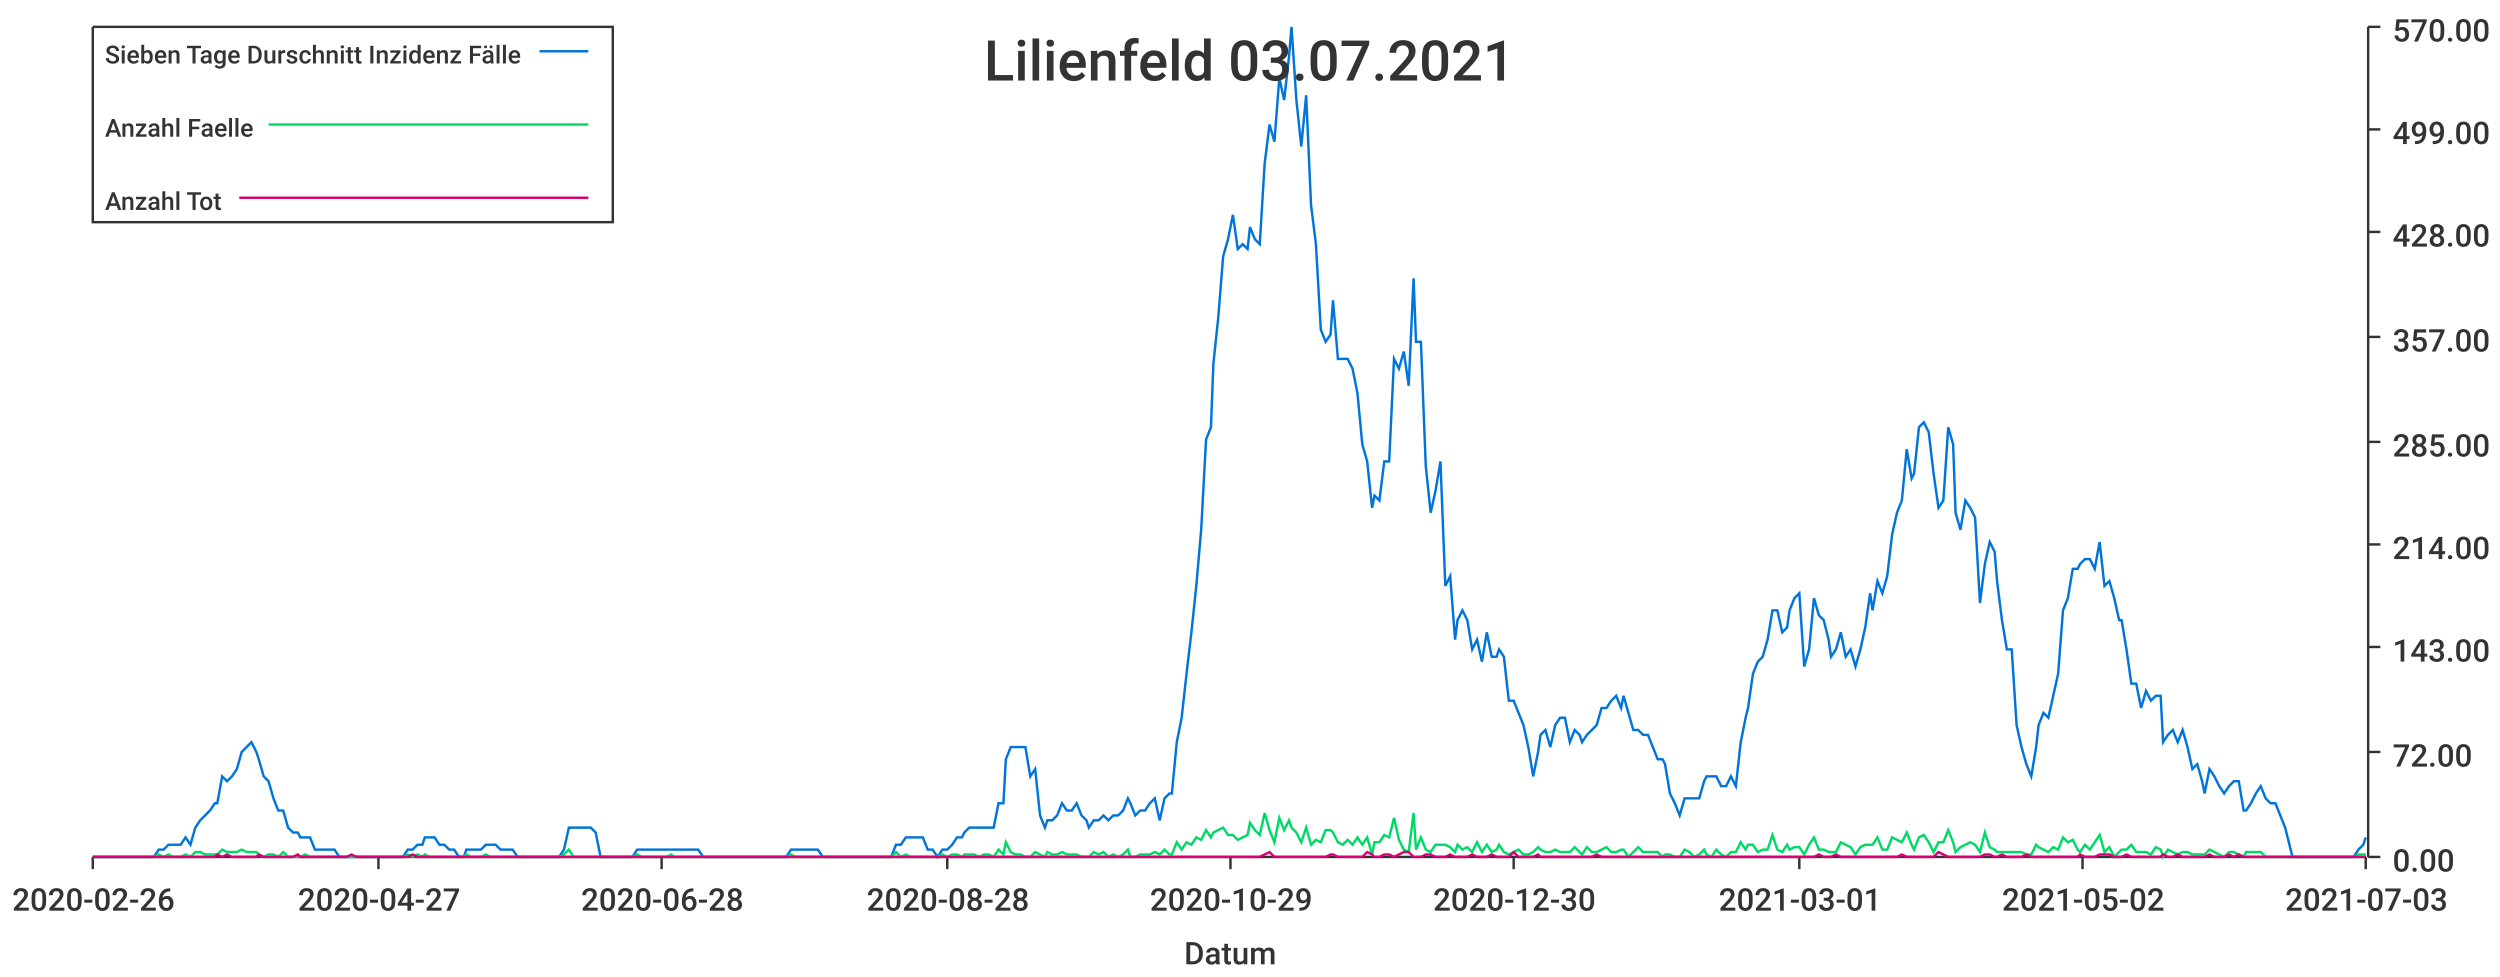
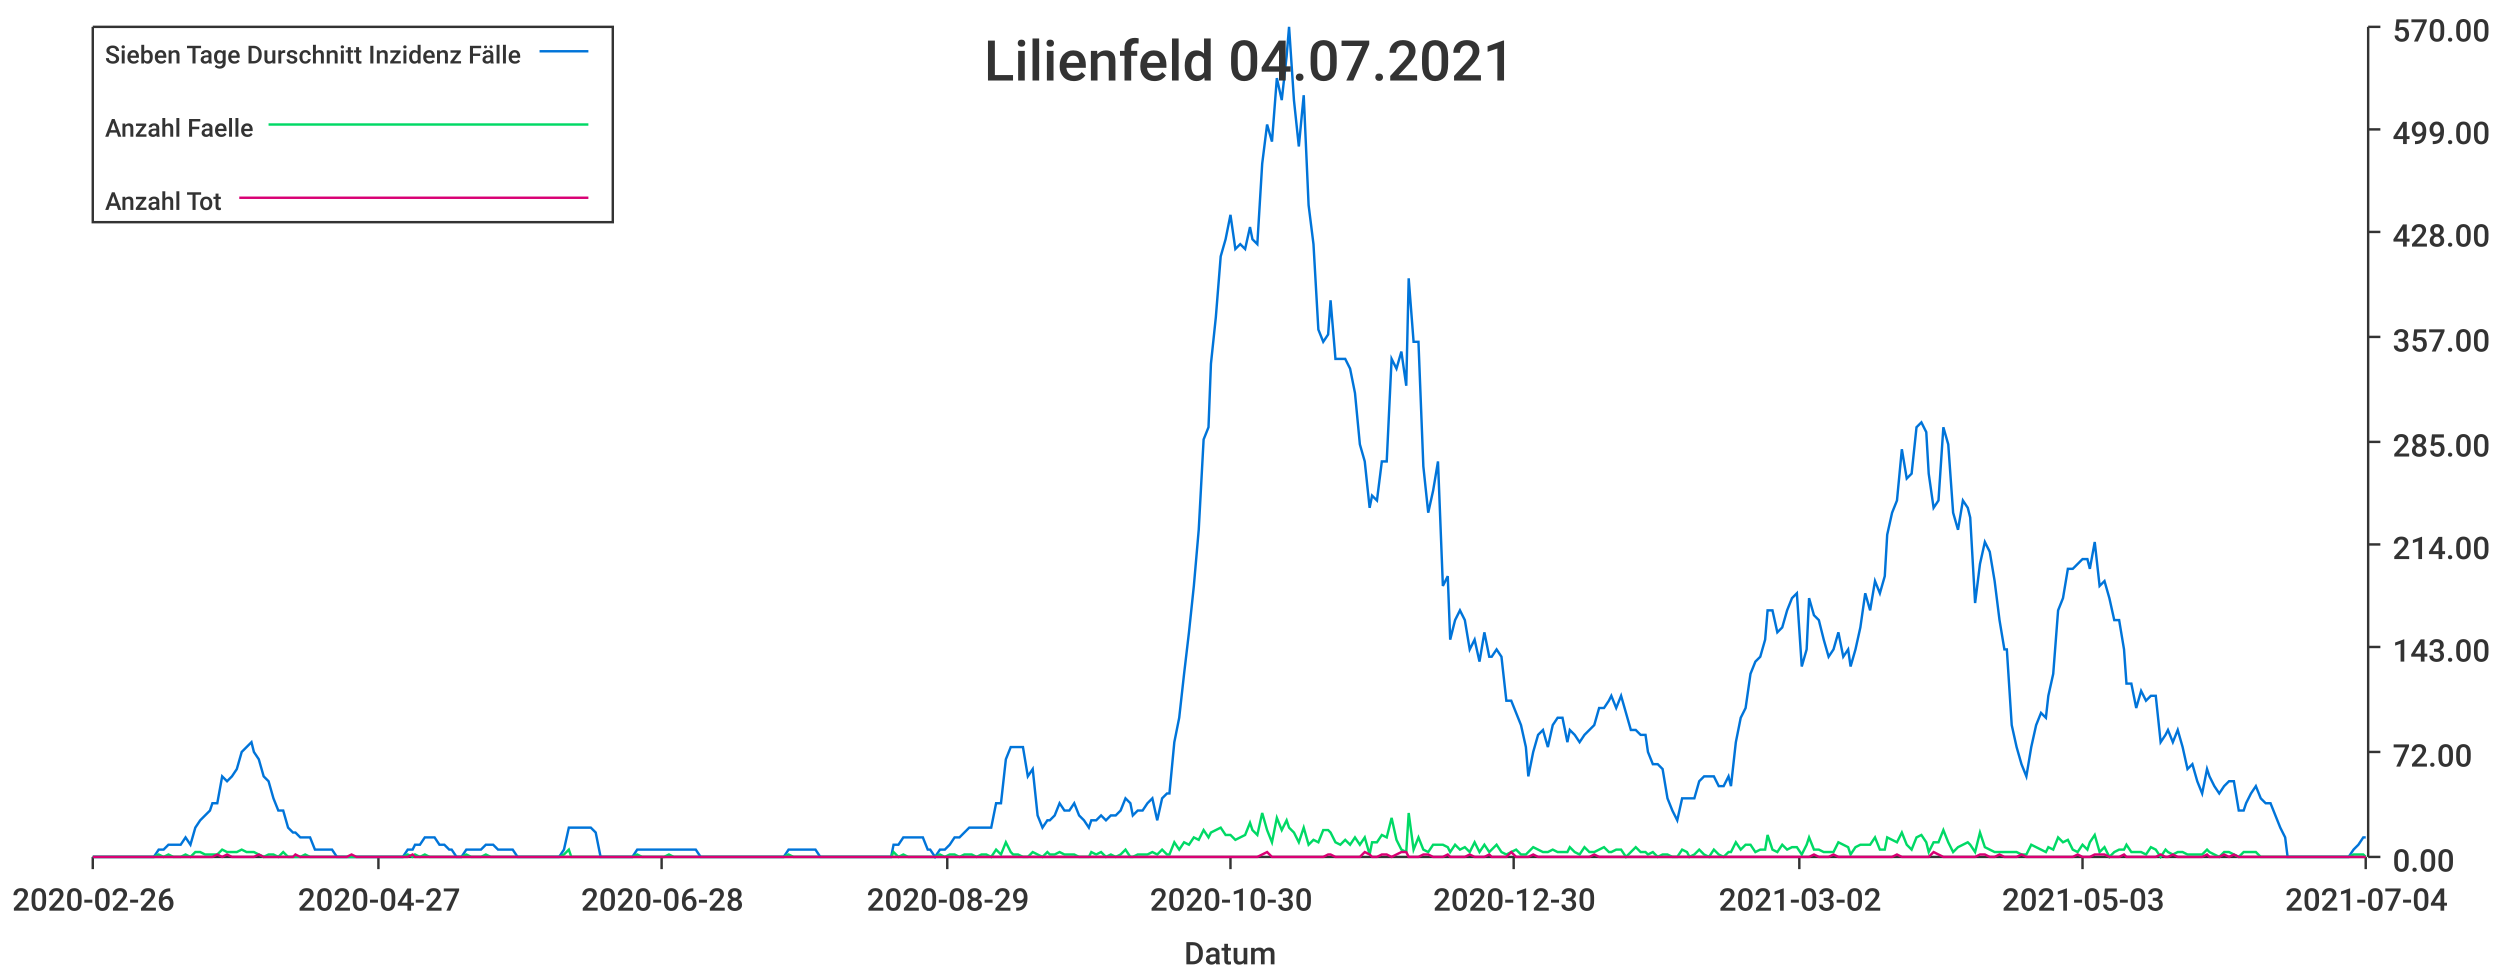
<svg xmlns="http://www.w3.org/2000/svg" width="1024" height="400">\n<path d="M 0 0 L 1024 0 L 1024 400 L 0 400 L 0 0" style="stroke-width:0;stroke:rgba(255,255,255,1.0);fill:rgba(255,255,255,1.0)" />
  <path d="M 38 11 L 969 11 L 969 351 L 38 351 L 38 11" style="stroke-width:0;stroke:rgba(255,255,255,1.0);fill:rgba(255,255,255,1.0)" />
  <path d="M 38 351 L 969 351" style="stroke-width:1;stroke:rgba(51,51,51,1.0);fill:none" />
  <path d="M 38 351 L 38 356" style="stroke-width:1;stroke:rgba(51,51,51,1.0);fill:none" />
  <text x="5" y="373" style="stroke-width:0;stroke:none;fill:rgba(51,51,51,1.0);font-size:12.8px;font-family:'Roboto Medium',sans-serif">2020-02-26</text>
  <path d="M 155 351 L 155 356" style="stroke-width:1;stroke:rgba(51,51,51,1.0);fill:none" />
  <text x="122" y="373" style="stroke-width:0;stroke:none;fill:rgba(51,51,51,1.0);font-size:12.8px;font-family:'Roboto Medium',sans-serif">2020-04-27</text>
  <path d="M 271 351 L 271 356" style="stroke-width:1;stroke:rgba(51,51,51,1.0);fill:none" />
  <text x="238" y="373" style="stroke-width:0;stroke:none;fill:rgba(51,51,51,1.0);font-size:12.8px;font-family:'Roboto Medium',sans-serif">2020-06-28</text>
  <path d="M 388 351 L 388 356" style="stroke-width:1;stroke:rgba(51,51,51,1.0);fill:none" />
-   <text x="355" y="373" style="stroke-width:0;stroke:none;fill:rgba(51,51,51,1.0);font-size:12.8px;font-family:'Roboto Medium',sans-serif">2020-08-28</text>
+   <text x="355" y="373" style="stroke-width:0;stroke:none;fill:rgba(51,51,51,1.0);font-size:12.8px;font-family:'Roboto Medium',sans-serif">2020-08-29</text>
  <path d="M 504 351 L 504 356" style="stroke-width:1;stroke:rgba(51,51,51,1.0);fill:none" />
-   <text x="471" y="373" style="stroke-width:0;stroke:none;fill:rgba(51,51,51,1.0);font-size:12.8px;font-family:'Roboto Medium',sans-serif">2020-10-29</text>
+   <text x="471" y="373" style="stroke-width:0;stroke:none;fill:rgba(51,51,51,1.0);font-size:12.8px;font-family:'Roboto Medium',sans-serif">2020-10-30</text>
  <path d="M 620 351 L 620 356" style="stroke-width:1;stroke:rgba(51,51,51,1.0);fill:none" />
  <text x="587" y="373" style="stroke-width:0;stroke:none;fill:rgba(51,51,51,1.0);font-size:12.8px;font-family:'Roboto Medium',sans-serif">2020-12-30</text>
  <path d="M 737 351 L 737 356" style="stroke-width:1;stroke:rgba(51,51,51,1.0);fill:none" />
-   <text x="704" y="373" style="stroke-width:0;stroke:none;fill:rgba(51,51,51,1.0);font-size:12.8px;font-family:'Roboto Medium',sans-serif">2021-03-01</text>
+   <text x="704" y="373" style="stroke-width:0;stroke:none;fill:rgba(51,51,51,1.0);font-size:12.8px;font-family:'Roboto Medium',sans-serif">2021-03-02</text>
  <path d="M 853 351 L 853 356" style="stroke-width:1;stroke:rgba(51,51,51,1.0);fill:none" />
-   <text x="820" y="373" style="stroke-width:0;stroke:none;fill:rgba(51,51,51,1.0);font-size:12.8px;font-family:'Roboto Medium',sans-serif">2021-05-02</text>
+   <text x="820" y="373" style="stroke-width:0;stroke:none;fill:rgba(51,51,51,1.0);font-size:12.8px;font-family:'Roboto Medium',sans-serif">2021-05-03</text>
  <path d="M 969 351 L 969 356" style="stroke-width:1;stroke:rgba(51,51,51,1.0);fill:none" />
-   <text x="936" y="373" style="stroke-width:0;stroke:none;fill:rgba(51,51,51,1.0);font-size:12.8px;font-family:'Roboto Medium',sans-serif">2021-07-03</text>
+   <text x="936" y="373" style="stroke-width:0;stroke:none;fill:rgba(51,51,51,1.0);font-size:12.8px;font-family:'Roboto Medium',sans-serif">2021-07-04</text>
  <text x="485" y="395" style="stroke-width:0;stroke:none;fill:rgba(51,51,51,1.0);font-size:12.8px;font-family:'Roboto Medium',sans-serif">Datum</text>
  <path d="M 970 351 L 970 11" style="stroke-width:1;stroke:rgba(51,51,51,1.0);fill:none" />
  <path d="M 970 351 L 975 351" style="stroke-width:1;stroke:rgba(51,51,51,1.0);fill:none" />
  <text x="980" y="357" style="stroke-width:0;stroke:none;fill:rgba(51,51,51,1.0);font-size:12.8px;font-family:'Roboto Medium',sans-serif">0.00</text>
  <path d="M 970 308 L 975 308" style="stroke-width:1;stroke:rgba(51,51,51,1.0);fill:none" />
  <text x="980" y="314" style="stroke-width:0;stroke:none;fill:rgba(51,51,51,1.0);font-size:12.8px;font-family:'Roboto Medium',sans-serif">72.00</text>
  <path d="M 970 265 L 975 265" style="stroke-width:1;stroke:rgba(51,51,51,1.0);fill:none" />
  <text x="980" y="271" style="stroke-width:0;stroke:none;fill:rgba(51,51,51,1.0);font-size:12.8px;font-family:'Roboto Medium',sans-serif">143.00</text>
  <path d="M 970 223 L 975 223" style="stroke-width:1;stroke:rgba(51,51,51,1.0);fill:none" />
  <text x="980" y="229" style="stroke-width:0;stroke:none;fill:rgba(51,51,51,1.0);font-size:12.8px;font-family:'Roboto Medium',sans-serif">214.00</text>
  <path d="M 970 181 L 975 181" style="stroke-width:1;stroke:rgba(51,51,51,1.0);fill:none" />
  <text x="980" y="187" style="stroke-width:0;stroke:none;fill:rgba(51,51,51,1.0);font-size:12.8px;font-family:'Roboto Medium',sans-serif">285.00</text>
  <path d="M 970 138 L 975 138" style="stroke-width:1;stroke:rgba(51,51,51,1.0);fill:none" />
  <text x="980" y="144" style="stroke-width:0;stroke:none;fill:rgba(51,51,51,1.0);font-size:12.8px;font-family:'Roboto Medium',sans-serif">357.00</text>
  <path d="M 970 95 L 975 95" style="stroke-width:1;stroke:rgba(51,51,51,1.0);fill:none" />
  <text x="980" y="101" style="stroke-width:0;stroke:none;fill:rgba(51,51,51,1.0);font-size:12.8px;font-family:'Roboto Medium',sans-serif">428.00</text>
  <path d="M 970 53 L 975 53" style="stroke-width:1;stroke:rgba(51,51,51,1.0);fill:none" />
  <text x="980" y="59" style="stroke-width:0;stroke:none;fill:rgba(51,51,51,1.0);font-size:12.8px;font-family:'Roboto Medium',sans-serif">499.00</text>
  <path d="M 970 11 L 975 11" style="stroke-width:1;stroke:rgba(51,51,51,1.0);fill:none" />
  <text x="980" y="17" style="stroke-width:0;stroke:none;fill:rgba(51,51,51,1.0);font-size:12.8px;font-family:'Roboto Medium',sans-serif">570.00</text>
-   <path d="M 38 351 L 40 351 L 42 351 L 44 351 L 46 351 L 48 351 L 50 351 L 52 351 L 54 351 L 55 351 L 57 351 L 59 351 L 61 351 L 63 351 L 65 348 L 67 348 L 69 346 L 71 346 L 72 346 L 74 346 L 76 343 L 78 346 L 80 339 L 82 336 L 84 334 L 86 332 L 88 329 L 89 329 L 91 318 L 93 320 L 95 318 L 97 315 L 99 308 L 101 306 L 103 304 L 105 308 L 106 311 L 108 318 L 110 320 L 112 327 L 114 332 L 116 332 L 118 339 L 120 341 L 122 341 L 123 343 L 125 343 L 127 343 L 129 348 L 131 348 L 133 348 L 135 348 L 137 348 L 139 351 L 140 351 L 142 351 L 144 351 L 146 351 L 148 351 L 150 351 L 152 351 L 154 351 L 156 351 L 157 351 L 159 351 L 161 351 L 163 351 L 165 351 L 167 348 L 169 348 L 171 346 L 173 346 L 174 343 L 176 343 L 178 343 L 180 346 L 182 346 L 184 348 L 186 348 L 188 351 L 190 351 L 191 348 L 193 348 L 195 348 L 197 348 L 199 346 L 201 346 L 203 346 L 205 348 L 207 348 L 208 348 L 210 348 L 212 351 L 214 351 L 216 351 L 218 351 L 220 351 L 222 351 L 224 351 L 225 351 L 227 351 L 229 351 L 231 348 L 233 339 L 235 339 L 237 339 L 239 339 L 241 339 L 242 339 L 244 341 L 246 351 L 248 351 L 250 351 L 252 351 L 254 351 L 256 351 L 258 351 L 259 351 L 261 348 L 263 348 L 265 348 L 267 348 L 269 348 L 271 348 L 273 348 L 275 348 L 276 348 L 278 348 L 280 348 L 282 348 L 284 348 L 286 348 L 288 351 L 290 351 L 292 351 L 293 351 L 295 351 L 297 351 L 299 351 L 301 351 L 303 351 L 305 351 L 307 351 L 309 351 L 310 351 L 312 351 L 314 351 L 316 351 L 318 351 L 320 351 L 322 351 L 324 348 L 326 348 L 327 348 L 329 348 L 331 348 L 333 348 L 335 348 L 337 351 L 339 351 L 341 351 L 343 351 L 344 351 L 346 351 L 348 351 L 350 351 L 352 351 L 354 351 L 356 351 L 358 351 L 360 351 L 361 351 L 363 351 L 365 351 L 367 346 L 369 346 L 371 343 L 373 343 L 375 343 L 377 343 L 378 343 L 380 348 L 382 348 L 384 351 L 386 348 L 388 348 L 390 346 L 392 343 L 394 343 L 395 341 L 397 339 L 399 339 L 401 339 L 403 339 L 405 339 L 407 339 L 409 329 L 411 329 L 412 311 L 414 306 L 416 306 L 418 306 L 420 306 L 422 318 L 424 315 L 426 334 L 428 339 L 429 336 L 431 336 L 433 334 L 435 329 L 437 332 L 439 332 L 441 329 L 443 334 L 445 336 L 446 339 L 448 336 L 450 336 L 452 334 L 454 336 L 456 334 L 458 334 L 460 332 L 462 327 L 463 329 L 465 334 L 467 332 L 469 332 L 471 329 L 473 327 L 475 336 L 477 327 L 479 325 L 480 325 L 482 304 L 484 294 L 486 276 L 488 259 L 490 240 L 492 217 L 494 180 L 496 175 L 497 149 L 499 130 L 501 105 L 503 98 L 505 88 L 507 102 L 509 100 L 511 102 L 512 93 L 514 98 L 516 100 L 518 67 L 520 51 L 522 58 L 524 32 L 526 41 L 528 23 L 529 11 L 531 41 L 533 60 L 535 39 L 537 84 L 539 100 L 541 135 L 543 140 L 545 137 L 546 123 L 548 147 L 550 147 L 552 147 L 554 151 L 556 161 L 558 182 L 560 189 L 562 208 L 563 203 L 565 205 L 567 189 L 569 189 L 571 147 L 573 151 L 575 144 L 577 158 L 579 114 L 580 140 L 582 140 L 584 191 L 586 210 L 588 201 L 590 189 L 592 240 L 594 236 L 596 262 L 597 254 L 599 250 L 601 254 L 603 266 L 605 262 L 607 271 L 609 259 L 611 269 L 613 269 L 614 266 L 616 269 L 618 287 L 620 287 L 622 292 L 624 297 L 626 306 L 628 318 L 630 308 L 631 301 L 633 299 L 635 306 L 637 297 L 639 294 L 641 294 L 643 304 L 645 299 L 647 301 L 648 304 L 650 301 L 652 299 L 654 297 L 656 290 L 658 290 L 660 287 L 662 285 L 664 290 L 665 285 L 667 292 L 669 299 L 671 299 L 673 301 L 675 301 L 677 306 L 679 311 L 681 311 L 682 313 L 684 325 L 686 329 L 688 334 L 690 327 L 692 327 L 694 327 L 696 327 L 698 320 L 699 318 L 701 318 L 703 318 L 705 322 L 707 322 L 709 318 L 711 322 L 713 304 L 715 294 L 716 290 L 718 276 L 720 271 L 722 269 L 724 262 L 726 250 L 728 250 L 730 259 L 732 257 L 733 250 L 735 245 L 737 243 L 739 273 L 741 266 L 743 245 L 745 252 L 747 254 L 749 262 L 750 269 L 752 266 L 754 259 L 756 269 L 758 266 L 760 273 L 762 266 L 764 257 L 766 243 L 767 250 L 769 238 L 771 243 L 773 236 L 775 219 L 777 210 L 779 205 L 781 184 L 783 196 L 784 194 L 786 175 L 788 173 L 790 177 L 792 194 L 794 208 L 796 205 L 798 175 L 800 182 L 801 210 L 803 217 L 805 205 L 807 208 L 809 212 L 811 247 L 813 231 L 815 222 L 817 226 L 818 238 L 820 254 L 822 266 L 824 266 L 826 297 L 828 306 L 830 313 L 832 318 L 834 306 L 835 297 L 837 292 L 839 294 L 841 285 L 843 276 L 845 250 L 847 245 L 849 233 L 851 233 L 852 231 L 854 229 L 856 229 L 858 233 L 860 222 L 862 240 L 864 238 L 866 245 L 868 254 L 869 254 L 871 266 L 873 280 L 875 280 L 877 290 L 879 283 L 881 287 L 883 285 L 885 285 L 886 304 L 888 301 L 890 299 L 892 304 L 894 299 L 896 306 L 898 315 L 900 313 L 902 320 L 903 325 L 905 315 L 907 318 L 909 322 L 911 325 L 913 322 L 915 320 L 917 320 L 919 332 L 920 332 L 922 329 L 924 325 L 926 322 L 928 327 L 930 329 L 932 329 L 934 334 L 936 339 L 937 343 L 939 351 L 941 351 L 943 351 L 945 351 L 947 351 L 949 351 L 951 351 L 953 351 L 954 351 L 956 351 L 958 351 L 960 351 L 962 351 L 964 351 L 966 348 L 968 346 L 969 343" style="stroke-width:1;stroke:rgba(0,116,217,1.0);fill:none" />
-   <path d="M 38 351 L 40 351 L 42 351 L 44 351 L 46 351 L 48 351 L 50 351 L 52 351 L 54 351 L 55 351 L 57 351 L 59 351 L 61 351 L 63 351 L 65 350 L 67 351 L 69 350 L 71 351 L 72 351 L 74 351 L 76 350 L 78 351 L 80 349 L 82 349 L 84 350 L 86 350 L 88 350 L 89 350 L 91 348 L 93 349 L 95 349 L 97 349 L 99 348 L 101 349 L 103 349 L 105 349 L 106 350 L 108 351 L 110 350 L 112 350 L 114 351 L 116 349 L 118 351 L 120 351 L 122 351 L 123 351 L 125 350 L 127 351 L 129 351 L 131 351 L 133 351 L 135 351 L 137 351 L 139 351 L 140 351 L 142 351 L 144 351 L 146 351 L 148 351 L 150 351 L 152 351 L 154 351 L 156 351 L 157 351 L 159 351 L 161 351 L 163 351 L 165 351 L 167 350 L 169 351 L 171 350 L 173 351 L 174 350 L 176 351 L 178 351 L 180 351 L 182 351 L 184 351 L 186 351 L 188 351 L 190 351 L 191 350 L 193 351 L 195 351 L 197 351 L 199 350 L 201 351 L 203 351 L 205 351 L 207 351 L 208 351 L 210 351 L 212 351 L 214 351 L 216 351 L 218 351 L 220 351 L 222 351 L 224 351 L 225 351 L 227 351 L 229 351 L 231 350 L 233 348 L 235 351 L 237 351 L 239 351 L 241 351 L 242 351 L 244 351 L 246 351 L 248 351 L 250 351 L 252 351 L 254 351 L 256 351 L 258 351 L 259 351 L 261 350 L 263 351 L 265 351 L 267 351 L 269 351 L 271 351 L 273 351 L 275 350 L 276 351 L 278 351 L 280 351 L 282 351 L 284 351 L 286 351 L 288 351 L 290 351 L 292 351 L 293 351 L 295 351 L 297 351 L 299 351 L 301 351 L 303 351 L 305 351 L 307 351 L 309 351 L 310 351 L 312 351 L 314 351 L 316 351 L 318 351 L 320 351 L 322 351 L 324 350 L 326 351 L 327 351 L 329 351 L 331 351 L 333 351 L 335 351 L 337 351 L 339 351 L 341 351 L 343 351 L 344 351 L 346 351 L 348 351 L 350 351 L 352 351 L 354 351 L 356 351 L 358 351 L 360 351 L 361 351 L 363 351 L 365 351 L 367 349 L 369 351 L 371 350 L 373 351 L 375 351 L 377 351 L 378 351 L 380 351 L 382 351 L 384 351 L 386 350 L 388 351 L 390 350 L 392 350 L 394 351 L 395 350 L 397 350 L 399 350 L 401 351 L 403 350 L 405 350 L 407 351 L 409 348 L 411 350 L 412 345 L 414 349 L 416 350 L 418 350 L 420 351 L 422 351 L 424 349 L 426 350 L 428 351 L 429 349 L 431 350 L 433 350 L 435 349 L 437 350 L 439 350 L 441 350 L 443 351 L 445 351 L 446 351 L 448 349 L 450 350 L 452 349 L 454 351 L 456 350 L 458 351 L 460 350 L 462 348 L 463 351 L 465 351 L 467 350 L 469 350 L 471 350 L 473 349 L 475 350 L 477 348 L 479 350 L 480 350 L 482 345 L 484 348 L 486 345 L 488 346 L 490 343 L 492 344 L 494 340 L 496 343 L 497 341 L 499 340 L 501 339 L 503 342 L 505 342 L 507 344 L 509 343 L 511 342 L 512 337 L 514 340 L 516 342 L 518 333 L 520 340 L 522 345 L 524 335 L 526 340 L 528 336 L 529 339 L 531 341 L 533 345 L 535 339 L 537 346 L 539 344 L 541 345 L 543 340 L 545 340 L 546 341 L 548 345 L 550 346 L 552 344 L 554 346 L 556 343 L 558 346 L 560 343 L 562 350 L 563 345 L 565 345 L 567 342 L 569 343 L 571 335 L 573 344 L 575 348 L 577 349 L 579 333 L 580 348 L 582 343 L 584 348 L 586 349 L 588 346 L 590 346 L 592 346 L 594 347 L 596 349 L 597 346 L 599 348 L 601 347 L 603 349 L 605 345 L 607 349 L 609 346 L 611 349 L 613 348 L 614 346 L 616 349 L 618 350 L 620 349 L 622 348 L 624 350 L 626 350 L 628 349 L 630 347 L 631 348 L 633 349 L 635 349 L 637 348 L 639 349 L 641 349 L 643 349 L 645 347 L 647 349 L 648 350 L 650 347 L 652 349 L 654 349 L 656 348 L 658 347 L 660 349 L 662 349 L 664 348 L 665 348 L 667 351 L 669 349 L 671 347 L 673 349 L 675 349 L 677 349 L 679 349 L 681 351 L 682 350 L 684 350 L 686 351 L 688 351 L 690 348 L 692 349 L 694 351 L 696 350 L 698 348 L 699 350 L 701 351 L 703 348 L 705 350 L 707 351 L 709 349 L 711 349 L 713 345 L 715 348 L 716 346 L 718 346 L 720 349 L 722 348 L 724 348 L 726 342 L 728 348 L 730 349 L 732 346 L 733 348 L 735 347 L 737 347 L 739 350 L 741 346 L 743 343 L 745 348 L 747 348 L 749 349 L 750 349 L 752 349 L 754 345 L 756 346 L 758 347 L 760 350 L 762 347 L 764 346 L 766 346 L 767 346 L 769 343 L 771 348 L 773 348 L 775 343 L 777 344 L 779 345 L 781 341 L 783 346 L 784 348 L 786 343 L 788 342 L 790 345 L 792 349 L 794 345 L 796 345 L 798 340 L 800 345 L 801 349 L 803 347 L 805 346 L 807 345 L 809 346 L 811 349 L 813 341 L 815 347 L 817 348 L 818 349 L 820 349 L 822 349 L 824 349 L 826 349 L 828 349 L 830 350 L 832 350 L 834 346 L 835 347 L 837 348 L 839 349 L 841 347 L 843 348 L 845 343 L 847 345 L 849 344 L 851 348 L 852 349 L 854 346 L 856 348 L 858 345 L 860 342 L 862 349 L 864 347 L 866 351 L 868 349 L 869 348 L 871 348 L 873 346 L 875 349 L 877 349 L 879 349 L 881 350 L 883 347 L 885 348 L 886 351 L 888 348 L 890 349 L 892 350 L 894 349 L 896 349 L 898 350 L 900 350 L 902 350 L 903 350 L 905 348 L 907 349 L 909 350 L 911 351 L 913 349 L 915 349 L 917 350 L 919 351 L 920 349 L 922 349 L 924 349 L 926 349 L 928 351 L 930 351 L 932 351 L 934 351 L 936 351 L 937 351 L 939 351 L 941 351 L 943 351 L 945 351 L 947 351 L 949 351 L 951 351 L 953 351 L 954 351 L 956 351 L 958 351 L 960 351 L 962 351 L 964 351 L 966 350 L 968 350 L 969 350" style="stroke-width:1;stroke:rgba(0,217,101,1.0);fill:none" />
-   <path d="M 38 351 L 40 351 L 42 351 L 44 351 L 46 351 L 48 351 L 50 351 L 52 351 L 54 351 L 55 351 L 57 351 L 59 351 L 61 351 L 63 351 L 65 351 L 67 351 L 69 351 L 71 351 L 72 351 L 74 351 L 76 351 L 78 351 L 80 351 L 82 351 L 84 351 L 86 351 L 88 351 L 89 350 L 91 351 L 93 350 L 95 351 L 97 351 L 99 351 L 101 351 L 103 351 L 105 351 L 106 350 L 108 351 L 110 351 L 112 351 L 114 351 L 116 351 L 118 351 L 120 351 L 122 350 L 123 351 L 125 351 L 127 351 L 129 351 L 131 351 L 133 351 L 135 351 L 137 351 L 139 351 L 140 351 L 142 351 L 144 350 L 146 351 L 148 351 L 150 351 L 152 351 L 154 351 L 156 351 L 157 351 L 159 351 L 161 351 L 163 351 L 165 351 L 167 351 L 169 350 L 171 351 L 173 351 L 174 351 L 176 351 L 178 351 L 180 351 L 182 351 L 184 351 L 186 351 L 188 351 L 190 351 L 191 351 L 193 351 L 195 351 L 197 351 L 199 351 L 201 351 L 203 351 L 205 351 L 207 351 L 208 351 L 210 351 L 212 351 L 214 351 L 216 351 L 218 351 L 220 351 L 222 351 L 224 351 L 225 351 L 227 351 L 229 351 L 231 351 L 233 351 L 235 351 L 237 351 L 239 351 L 241 351 L 242 351 L 244 351 L 246 351 L 248 351 L 250 351 L 252 351 L 254 351 L 256 351 L 258 351 L 259 351 L 261 351 L 263 351 L 265 351 L 267 351 L 269 351 L 271 351 L 273 351 L 275 351 L 276 351 L 278 351 L 280 351 L 282 351 L 284 351 L 286 351 L 288 351 L 290 351 L 292 351 L 293 351 L 295 351 L 297 351 L 299 351 L 301 351 L 303 351 L 305 351 L 307 351 L 309 351 L 310 351 L 312 351 L 314 351 L 316 351 L 318 351 L 320 351 L 322 351 L 324 351 L 326 351 L 327 351 L 329 351 L 331 351 L 333 351 L 335 351 L 337 351 L 339 351 L 341 351 L 343 351 L 344 351 L 346 351 L 348 351 L 350 351 L 352 351 L 354 351 L 356 351 L 358 351 L 360 351 L 361 351 L 363 351 L 365 351 L 367 351 L 369 351 L 371 351 L 373 351 L 375 351 L 377 351 L 378 351 L 380 351 L 382 351 L 384 351 L 386 351 L 388 351 L 390 351 L 392 351 L 394 351 L 395 351 L 397 351 L 399 351 L 401 351 L 403 351 L 405 351 L 407 351 L 409 351 L 411 351 L 412 351 L 414 351 L 416 351 L 418 351 L 420 351 L 422 351 L 424 351 L 426 351 L 428 351 L 429 351 L 431 351 L 433 351 L 435 351 L 437 351 L 439 351 L 441 351 L 443 351 L 445 351 L 446 351 L 448 351 L 450 351 L 452 351 L 454 351 L 456 351 L 458 351 L 460 351 L 462 351 L 463 351 L 465 351 L 467 351 L 469 351 L 471 351 L 473 351 L 475 351 L 477 351 L 479 351 L 480 351 L 482 351 L 484 351 L 486 351 L 488 351 L 490 351 L 492 351 L 494 351 L 496 351 L 497 351 L 499 351 L 501 351 L 503 351 L 505 351 L 507 351 L 509 351 L 511 351 L 512 351 L 514 351 L 516 351 L 518 350 L 520 349 L 522 351 L 524 351 L 526 351 L 528 351 L 529 351 L 531 351 L 533 351 L 535 351 L 537 351 L 539 351 L 541 351 L 543 351 L 545 350 L 546 350 L 548 351 L 550 351 L 552 351 L 554 351 L 556 351 L 558 351 L 560 349 L 562 350 L 563 351 L 565 351 L 567 350 L 569 350 L 571 351 L 573 350 L 575 349 L 577 349 L 579 351 L 580 351 L 582 351 L 584 350 L 586 350 L 588 351 L 590 351 L 592 351 L 594 350 L 596 351 L 597 351 L 599 351 L 601 351 L 603 350 L 605 351 L 607 351 L 609 351 L 611 350 L 613 351 L 614 351 L 616 351 L 618 351 L 620 349 L 622 351 L 624 351 L 626 351 L 628 351 L 630 350 L 631 351 L 633 351 L 635 351 L 637 351 L 639 351 L 641 351 L 643 351 L 645 351 L 647 351 L 648 351 L 650 351 L 652 351 L 654 350 L 656 351 L 658 351 L 660 351 L 662 351 L 664 351 L 665 351 L 667 351 L 669 351 L 671 351 L 673 351 L 675 351 L 677 351 L 679 351 L 681 351 L 682 351 L 684 351 L 686 351 L 688 351 L 690 351 L 692 351 L 694 351 L 696 351 L 698 351 L 699 351 L 701 351 L 703 351 L 705 351 L 707 351 L 709 351 L 711 351 L 713 351 L 715 351 L 716 351 L 718 351 L 720 351 L 722 351 L 724 351 L 726 351 L 728 351 L 730 351 L 732 351 L 733 351 L 735 351 L 737 351 L 739 351 L 741 351 L 743 351 L 745 350 L 747 351 L 749 351 L 750 351 L 752 350 L 754 351 L 756 351 L 758 351 L 760 351 L 762 351 L 764 351 L 766 351 L 767 351 L 769 351 L 771 351 L 773 351 L 775 351 L 777 351 L 779 350 L 781 351 L 783 351 L 784 351 L 786 351 L 788 351 L 790 351 L 792 351 L 794 349 L 796 350 L 798 351 L 800 351 L 801 351 L 803 351 L 805 351 L 807 351 L 809 351 L 811 351 L 813 350 L 815 350 L 817 351 L 818 351 L 820 350 L 822 351 L 824 351 L 826 351 L 828 351 L 830 350 L 832 351 L 834 351 L 835 351 L 837 351 L 839 351 L 841 351 L 843 351 L 845 351 L 847 351 L 849 351 L 851 351 L 852 350 L 854 351 L 856 351 L 858 351 L 860 350 L 862 350 L 864 350 L 866 351 L 868 351 L 869 351 L 871 350 L 873 351 L 875 351 L 877 351 L 879 351 L 881 351 L 883 351 L 885 351 L 886 350 L 888 351 L 890 351 L 892 350 L 894 351 L 896 351 L 898 351 L 900 351 L 902 351 L 903 351 L 905 350 L 907 351 L 909 351 L 911 351 L 913 350 L 915 351 L 917 350 L 919 351 L 920 351 L 922 351 L 924 351 L 926 351 L 928 351 L 930 351 L 932 351 L 934 351 L 936 351 L 937 351 L 939 351 L 941 351 L 943 351 L 945 351 L 947 351 L 949 351 L 951 351 L 953 351 L 954 351 L 956 351 L 958 351 L 960 351 L 962 351 L 964 351 L 966 351 L 968 351 L 969 351" style="stroke-width:1;stroke:rgba(217,0,116,1.0);fill:none" />
-   <text x="403" y="33" style="stroke-width:0;stroke:none;fill:rgba(51,51,51,1.0);font-size:23.0px;font-family:'Roboto Medium',sans-serif">Lilienfeld 03.07.2021</text>
+   <path d="M 38 351 L 40 351 L 42 351 L 44 351 L 46 351 L 48 351 L 50 351 L 52 351 L 54 351 L 55 351 L 57 351 L 59 351 L 61 351 L 63 351 L 65 348 L 67 348 L 69 346 L 71 346 L 72 346 L 74 346 L 76 343 L 78 346 L 80 339 L 82 336 L 84 334 L 86 332 L 87 329 L 89 329 L 91 318 L 93 320 L 95 318 L 97 315 L 99 308 L 101 306 L 103 304 L 104 308 L 106 311 L 108 318 L 110 320 L 112 327 L 114 332 L 116 332 L 118 339 L 120 341 L 121 341 L 123 343 L 125 343 L 127 343 L 129 348 L 131 348 L 133 348 L 135 348 L 136 348 L 138 351 L 140 351 L 142 351 L 144 351 L 146 351 L 148 351 L 150 351 L 152 351 L 153 351 L 155 351 L 157 351 L 159 351 L 161 351 L 163 351 L 165 351 L 167 348 L 169 348 L 170 346 L 172 346 L 174 343 L 176 343 L 178 343 L 180 346 L 182 346 L 184 348 L 185 348 L 187 351 L 189 351 L 191 348 L 193 348 L 195 348 L 197 348 L 199 346 L 201 346 L 202 346 L 204 348 L 206 348 L 208 348 L 210 348 L 212 351 L 214 351 L 216 351 L 218 351 L 219 351 L 221 351 L 223 351 L 225 351 L 227 351 L 229 351 L 231 348 L 233 339 L 234 339 L 236 339 L 238 339 L 240 339 L 242 339 L 244 341 L 246 351 L 248 351 L 250 351 L 251 351 L 253 351 L 255 351 L 257 351 L 259 351 L 261 348 L 263 348 L 265 348 L 267 348 L 268 348 L 270 348 L 272 348 L 274 348 L 276 348 L 278 348 L 280 348 L 282 348 L 283 348 L 285 348 L 287 351 L 289 351 L 291 351 L 293 351 L 295 351 L 297 351 L 299 351 L 300 351 L 302 351 L 304 351 L 306 351 L 308 351 L 310 351 L 312 351 L 314 351 L 316 351 L 317 351 L 319 351 L 321 351 L 323 348 L 325 348 L 327 348 L 329 348 L 331 348 L 332 348 L 334 348 L 336 351 L 338 351 L 340 351 L 342 351 L 344 351 L 346 351 L 348 351 L 349 351 L 351 351 L 353 351 L 355 351 L 357 351 L 359 351 L 361 351 L 363 351 L 365 351 L 366 346 L 368 346 L 370 343 L 372 343 L 374 343 L 376 343 L 378 343 L 380 348 L 381 348 L 383 351 L 385 348 L 387 348 L 389 346 L 391 343 L 393 343 L 395 341 L 397 339 L 398 339 L 400 339 L 402 339 L 404 339 L 406 339 L 408 329 L 410 329 L 412 311 L 414 306 L 415 306 L 417 306 L 419 306 L 421 318 L 423 315 L 425 334 L 427 339 L 429 336 L 430 336 L 432 334 L 434 329 L 436 332 L 438 332 L 440 329 L 442 334 L 444 336 L 446 339 L 447 336 L 449 336 L 451 334 L 453 336 L 455 334 L 457 334 L 459 332 L 461 327 L 463 329 L 464 334 L 466 332 L 468 332 L 470 329 L 472 327 L 474 336 L 476 327 L 478 325 L 479 325 L 481 304 L 483 294 L 485 276 L 487 259 L 489 240 L 491 217 L 493 180 L 495 175 L 496 149 L 498 130 L 500 105 L 502 98 L 504 88 L 506 102 L 508 100 L 510 102 L 512 93 L 513 98 L 515 100 L 517 67 L 519 51 L 521 58 L 523 32 L 525 41 L 527 23 L 528 11 L 530 41 L 532 60 L 534 39 L 536 84 L 538 100 L 540 135 L 542 140 L 544 137 L 545 123 L 547 147 L 549 147 L 551 147 L 553 151 L 555 161 L 557 182 L 559 189 L 561 208 L 562 203 L 564 205 L 566 189 L 568 189 L 570 147 L 572 151 L 574 144 L 576 158 L 577 114 L 579 140 L 581 140 L 583 191 L 585 210 L 587 201 L 589 189 L 591 240 L 593 236 L 594 262 L 596 254 L 598 250 L 600 254 L 602 266 L 604 262 L 606 271 L 608 259 L 610 269 L 611 269 L 613 266 L 615 269 L 617 287 L 619 287 L 621 292 L 623 297 L 625 306 L 626 318 L 628 308 L 630 301 L 632 299 L 634 306 L 636 297 L 638 294 L 640 294 L 642 304 L 643 299 L 645 301 L 647 304 L 649 301 L 651 299 L 653 297 L 655 290 L 657 290 L 659 287 L 660 285 L 662 290 L 664 285 L 666 292 L 668 299 L 670 299 L 672 301 L 674 301 L 675 308 L 677 313 L 679 313 L 681 315 L 683 327 L 685 332 L 687 336 L 689 327 L 691 327 L 692 327 L 694 327 L 696 320 L 698 318 L 700 318 L 702 318 L 704 322 L 706 322 L 708 318 L 709 322 L 711 304 L 713 294 L 715 290 L 717 276 L 719 271 L 721 269 L 723 262 L 724 250 L 726 250 L 728 259 L 730 257 L 732 250 L 734 245 L 736 243 L 738 273 L 740 266 L 741 245 L 743 252 L 745 254 L 747 262 L 749 269 L 751 266 L 753 259 L 755 269 L 757 266 L 758 273 L 760 266 L 762 257 L 764 243 L 766 250 L 768 238 L 770 243 L 772 236 L 773 219 L 775 210 L 777 205 L 779 184 L 781 196 L 783 194 L 785 175 L 787 173 L 789 177 L 790 194 L 792 208 L 794 205 L 796 175 L 798 182 L 800 210 L 802 217 L 804 205 L 806 208 L 807 212 L 809 247 L 811 231 L 813 222 L 815 226 L 817 238 L 819 254 L 821 266 L 822 266 L 824 297 L 826 306 L 828 313 L 830 318 L 832 306 L 834 297 L 836 292 L 838 294 L 839 285 L 841 276 L 843 250 L 845 245 L 847 233 L 849 233 L 851 231 L 853 229 L 855 229 L 856 233 L 858 222 L 860 240 L 862 238 L 864 245 L 866 254 L 868 254 L 870 266 L 871 280 L 873 280 L 875 290 L 877 283 L 879 287 L 881 285 L 883 285 L 885 304 L 887 301 L 888 299 L 890 304 L 892 299 L 894 306 L 896 315 L 898 313 L 900 320 L 902 325 L 904 315 L 905 318 L 907 322 L 909 325 L 911 322 L 913 320 L 915 320 L 917 332 L 919 332 L 920 329 L 922 325 L 924 322 L 926 327 L 928 329 L 930 329 L 932 334 L 934 339 L 936 343 L 937 351 L 939 351 L 941 351 L 943 351 L 945 351 L 947 351 L 949 351 L 951 351 L 953 351 L 954 351 L 956 351 L 958 351 L 960 351 L 962 351 L 964 348 L 966 346 L 968 343 L 969 343" style="stroke-width:1;stroke:rgba(0,116,217,1.0);fill:none" />
+   <path d="M 38 351 L 40 351 L 42 351 L 44 351 L 46 351 L 48 351 L 50 351 L 52 351 L 54 351 L 55 351 L 57 351 L 59 351 L 61 351 L 63 351 L 65 350 L 67 351 L 69 350 L 71 351 L 72 351 L 74 351 L 76 350 L 78 351 L 80 349 L 82 349 L 84 350 L 86 350 L 87 350 L 89 350 L 91 348 L 93 349 L 95 349 L 97 349 L 99 348 L 101 349 L 103 349 L 104 349 L 106 350 L 108 351 L 110 350 L 112 350 L 114 351 L 116 349 L 118 351 L 120 351 L 121 351 L 123 351 L 125 350 L 127 351 L 129 351 L 131 351 L 133 351 L 135 351 L 136 351 L 138 351 L 140 351 L 142 351 L 144 351 L 146 351 L 148 351 L 150 351 L 152 351 L 153 351 L 155 351 L 157 351 L 159 351 L 161 351 L 163 351 L 165 351 L 167 350 L 169 351 L 170 350 L 172 351 L 174 350 L 176 351 L 178 351 L 180 351 L 182 351 L 184 351 L 185 351 L 187 351 L 189 351 L 191 350 L 193 351 L 195 351 L 197 351 L 199 350 L 201 351 L 202 351 L 204 351 L 206 351 L 208 351 L 210 351 L 212 351 L 214 351 L 216 351 L 218 351 L 219 351 L 221 351 L 223 351 L 225 351 L 227 351 L 229 351 L 231 350 L 233 348 L 234 351 L 236 351 L 238 351 L 240 351 L 242 351 L 244 351 L 246 351 L 248 351 L 250 351 L 251 351 L 253 351 L 255 351 L 257 351 L 259 351 L 261 350 L 263 351 L 265 351 L 267 351 L 268 351 L 270 351 L 272 351 L 274 350 L 276 351 L 278 351 L 280 351 L 282 351 L 283 351 L 285 351 L 287 351 L 289 351 L 291 351 L 293 351 L 295 351 L 297 351 L 299 351 L 300 351 L 302 351 L 304 351 L 306 351 L 308 351 L 310 351 L 312 351 L 314 351 L 316 351 L 317 351 L 319 351 L 321 351 L 323 350 L 325 351 L 327 351 L 329 351 L 331 351 L 332 351 L 334 351 L 336 351 L 338 351 L 340 351 L 342 351 L 344 351 L 346 351 L 348 351 L 349 351 L 351 351 L 353 351 L 355 351 L 357 351 L 359 351 L 361 351 L 363 351 L 365 351 L 366 349 L 368 351 L 370 350 L 372 351 L 374 351 L 376 351 L 378 351 L 380 351 L 381 351 L 383 351 L 385 350 L 387 351 L 389 350 L 391 350 L 393 351 L 395 350 L 397 350 L 398 350 L 400 351 L 402 350 L 404 350 L 406 351 L 408 348 L 410 350 L 412 345 L 414 349 L 415 350 L 417 350 L 419 351 L 421 351 L 423 349 L 425 350 L 427 351 L 429 349 L 430 350 L 432 350 L 434 349 L 436 350 L 438 350 L 440 350 L 442 351 L 444 351 L 446 351 L 447 349 L 449 350 L 451 349 L 453 351 L 455 350 L 457 351 L 459 350 L 461 348 L 463 351 L 464 351 L 466 350 L 468 350 L 470 350 L 472 349 L 474 350 L 476 348 L 478 350 L 479 350 L 481 345 L 483 348 L 485 345 L 487 346 L 489 343 L 491 344 L 493 340 L 495 343 L 496 341 L 498 340 L 500 339 L 502 342 L 504 342 L 506 344 L 508 343 L 510 342 L 512 337 L 513 340 L 515 342 L 517 333 L 519 340 L 521 345 L 523 335 L 525 340 L 527 336 L 528 339 L 530 341 L 532 345 L 534 339 L 536 346 L 538 344 L 540 345 L 542 340 L 544 340 L 545 341 L 547 345 L 549 346 L 551 344 L 553 346 L 555 343 L 557 346 L 559 343 L 561 350 L 562 345 L 564 345 L 566 342 L 568 343 L 570 335 L 572 344 L 574 348 L 576 349 L 577 333 L 579 348 L 581 343 L 583 348 L 585 349 L 587 346 L 589 346 L 591 346 L 593 347 L 594 349 L 596 346 L 598 348 L 600 347 L 602 349 L 604 345 L 606 349 L 608 346 L 610 349 L 611 348 L 613 346 L 615 349 L 617 350 L 619 349 L 621 348 L 623 350 L 625 350 L 626 349 L 628 347 L 630 348 L 632 349 L 634 349 L 636 348 L 638 349 L 640 349 L 642 349 L 643 347 L 645 349 L 647 350 L 649 347 L 651 349 L 653 349 L 655 348 L 657 347 L 659 349 L 660 349 L 662 348 L 664 348 L 666 351 L 668 349 L 670 347 L 672 349 L 674 349 L 675 350 L 677 349 L 679 351 L 681 350 L 683 350 L 685 351 L 687 351 L 689 348 L 691 349 L 692 351 L 694 350 L 696 348 L 698 350 L 700 351 L 702 348 L 704 350 L 706 351 L 708 349 L 709 349 L 711 345 L 713 348 L 715 346 L 717 346 L 719 349 L 721 348 L 723 348 L 724 342 L 726 348 L 728 349 L 730 346 L 732 348 L 734 347 L 736 347 L 738 350 L 740 346 L 741 343 L 743 348 L 745 348 L 747 349 L 749 349 L 751 349 L 753 345 L 755 346 L 757 347 L 758 350 L 760 347 L 762 346 L 764 346 L 766 346 L 768 343 L 770 348 L 772 348 L 773 343 L 775 344 L 777 345 L 779 341 L 781 346 L 783 348 L 785 343 L 787 342 L 789 345 L 790 349 L 792 345 L 794 345 L 796 340 L 798 345 L 800 349 L 802 347 L 804 346 L 806 345 L 807 346 L 809 349 L 811 341 L 813 347 L 815 348 L 817 349 L 819 349 L 821 349 L 822 349 L 824 349 L 826 349 L 828 350 L 830 350 L 832 346 L 834 347 L 836 348 L 838 349 L 839 347 L 841 348 L 843 343 L 845 345 L 847 344 L 849 348 L 851 349 L 853 346 L 855 348 L 856 345 L 858 342 L 860 349 L 862 347 L 864 351 L 866 349 L 868 348 L 870 348 L 871 346 L 873 349 L 875 349 L 877 349 L 879 350 L 881 347 L 883 348 L 885 351 L 887 348 L 888 349 L 890 350 L 892 349 L 894 349 L 896 350 L 898 350 L 900 350 L 902 350 L 904 348 L 905 349 L 907 350 L 909 351 L 911 349 L 913 349 L 915 350 L 917 351 L 919 349 L 920 349 L 922 349 L 924 349 L 926 351 L 928 351 L 930 351 L 932 351 L 934 351 L 936 351 L 937 351 L 939 351 L 941 351 L 943 351 L 945 351 L 947 351 L 949 351 L 951 351 L 953 351 L 954 351 L 956 351 L 958 351 L 960 351 L 962 351 L 964 350 L 966 350 L 968 350 L 969 351" style="stroke-width:1;stroke:rgba(0,217,101,1.0);fill:none" />
+   <path d="M 38 351 L 40 351 L 42 351 L 44 351 L 46 351 L 48 351 L 50 351 L 52 351 L 54 351 L 55 351 L 57 351 L 59 351 L 61 351 L 63 351 L 65 351 L 67 351 L 69 351 L 71 351 L 72 351 L 74 351 L 76 351 L 78 351 L 80 351 L 82 351 L 84 351 L 86 351 L 87 351 L 89 350 L 91 351 L 93 350 L 95 351 L 97 351 L 99 351 L 101 351 L 103 351 L 104 351 L 106 350 L 108 351 L 110 351 L 112 351 L 114 351 L 116 351 L 118 351 L 120 351 L 121 350 L 123 351 L 125 351 L 127 351 L 129 351 L 131 351 L 133 351 L 135 351 L 136 351 L 138 351 L 140 351 L 142 351 L 144 350 L 146 351 L 148 351 L 150 351 L 152 351 L 153 351 L 155 351 L 157 351 L 159 351 L 161 351 L 163 351 L 165 351 L 167 351 L 169 350 L 170 351 L 172 351 L 174 351 L 176 351 L 178 351 L 180 351 L 182 351 L 184 351 L 185 351 L 187 351 L 189 351 L 191 351 L 193 351 L 195 351 L 197 351 L 199 351 L 201 351 L 202 351 L 204 351 L 206 351 L 208 351 L 210 351 L 212 351 L 214 351 L 216 351 L 218 351 L 219 351 L 221 351 L 223 351 L 225 351 L 227 351 L 229 351 L 231 351 L 233 351 L 234 351 L 236 351 L 238 351 L 240 351 L 242 351 L 244 351 L 246 351 L 248 351 L 250 351 L 251 351 L 253 351 L 255 351 L 257 351 L 259 351 L 261 351 L 263 351 L 265 351 L 267 351 L 268 351 L 270 351 L 272 351 L 274 351 L 276 351 L 278 351 L 280 351 L 282 351 L 283 351 L 285 351 L 287 351 L 289 351 L 291 351 L 293 351 L 295 351 L 297 351 L 299 351 L 300 351 L 302 351 L 304 351 L 306 351 L 308 351 L 310 351 L 312 351 L 314 351 L 316 351 L 317 351 L 319 351 L 321 351 L 323 351 L 325 351 L 327 351 L 329 351 L 331 351 L 332 351 L 334 351 L 336 351 L 338 351 L 340 351 L 342 351 L 344 351 L 346 351 L 348 351 L 349 351 L 351 351 L 353 351 L 355 351 L 357 351 L 359 351 L 361 351 L 363 351 L 365 351 L 366 351 L 368 351 L 370 351 L 372 351 L 374 351 L 376 351 L 378 351 L 380 351 L 381 351 L 383 351 L 385 351 L 387 351 L 389 351 L 391 351 L 393 351 L 395 351 L 397 351 L 398 351 L 400 351 L 402 351 L 404 351 L 406 351 L 408 351 L 410 351 L 412 351 L 414 351 L 415 351 L 417 351 L 419 351 L 421 351 L 423 351 L 425 351 L 427 351 L 429 351 L 430 351 L 432 351 L 434 351 L 436 351 L 438 351 L 440 351 L 442 351 L 444 351 L 446 351 L 447 351 L 449 351 L 451 351 L 453 351 L 455 351 L 457 351 L 459 351 L 461 351 L 463 351 L 464 351 L 466 351 L 468 351 L 470 351 L 472 351 L 474 351 L 476 351 L 478 351 L 479 351 L 481 351 L 483 351 L 485 351 L 487 351 L 489 351 L 491 351 L 493 351 L 495 351 L 496 351 L 498 351 L 500 351 L 502 351 L 504 351 L 506 351 L 508 351 L 510 351 L 512 351 L 513 351 L 515 351 L 517 350 L 519 349 L 521 351 L 523 351 L 525 351 L 527 351 L 528 351 L 530 351 L 532 351 L 534 351 L 536 351 L 538 351 L 540 351 L 542 351 L 544 350 L 545 350 L 547 351 L 549 351 L 551 351 L 553 351 L 555 351 L 557 351 L 559 349 L 561 350 L 562 351 L 564 351 L 566 350 L 568 350 L 570 351 L 572 350 L 574 349 L 576 349 L 577 351 L 579 351 L 581 351 L 583 350 L 585 350 L 587 351 L 589 351 L 591 351 L 593 350 L 594 351 L 596 351 L 598 351 L 600 351 L 602 350 L 604 351 L 606 351 L 608 351 L 610 350 L 611 351 L 613 351 L 615 351 L 617 351 L 619 349 L 621 351 L 623 351 L 625 351 L 626 351 L 628 350 L 630 351 L 632 351 L 634 351 L 636 351 L 638 351 L 640 351 L 642 351 L 643 351 L 645 351 L 647 351 L 649 351 L 651 351 L 653 350 L 655 351 L 657 351 L 659 351 L 660 351 L 662 351 L 664 351 L 666 351 L 668 351 L 670 351 L 672 351 L 674 351 L 675 351 L 677 351 L 679 351 L 681 351 L 683 351 L 685 351 L 687 351 L 689 351 L 691 351 L 692 351 L 694 351 L 696 351 L 698 351 L 700 351 L 702 351 L 704 351 L 706 351 L 708 351 L 709 351 L 711 351 L 713 351 L 715 351 L 717 351 L 719 351 L 721 351 L 723 351 L 724 351 L 726 351 L 728 351 L 730 351 L 732 351 L 734 351 L 736 351 L 738 351 L 740 351 L 741 351 L 743 350 L 745 351 L 747 351 L 749 351 L 751 350 L 753 351 L 755 351 L 757 351 L 758 351 L 760 351 L 762 351 L 764 351 L 766 351 L 768 351 L 770 351 L 772 351 L 773 351 L 775 351 L 777 350 L 779 351 L 781 351 L 783 351 L 785 351 L 787 351 L 789 351 L 790 351 L 792 349 L 794 350 L 796 351 L 798 351 L 800 351 L 802 351 L 804 351 L 806 351 L 807 351 L 809 351 L 811 350 L 813 350 L 815 351 L 817 351 L 819 350 L 821 351 L 822 351 L 824 351 L 826 351 L 828 350 L 830 351 L 832 351 L 834 351 L 836 351 L 838 351 L 839 351 L 841 351 L 843 351 L 845 351 L 847 351 L 849 351 L 851 350 L 853 351 L 855 351 L 856 351 L 858 350 L 860 350 L 862 350 L 864 351 L 866 351 L 868 351 L 870 350 L 871 351 L 873 351 L 875 351 L 877 351 L 879 351 L 881 351 L 883 351 L 885 350 L 887 351 L 888 351 L 890 350 L 892 351 L 894 351 L 896 351 L 898 351 L 900 351 L 902 351 L 904 350 L 905 351 L 907 351 L 909 351 L 911 350 L 913 351 L 915 350 L 917 351 L 919 351 L 920 351 L 922 351 L 924 351 L 926 351 L 928 351 L 930 351 L 932 351 L 934 351 L 936 351 L 937 351 L 939 351 L 941 351 L 943 351 L 945 351 L 947 351 L 949 351 L 951 351 L 953 351 L 954 351 L 956 351 L 958 351 L 960 351 L 962 351 L 964 351 L 966 351 L 968 351 L 969 351" style="stroke-width:1;stroke:rgba(217,0,116,1.0);fill:none" />
+   <text x="403" y="33" style="stroke-width:0;stroke:none;fill:rgba(51,51,51,1.0);font-size:23.0px;font-family:'Roboto Medium',sans-serif">Lilienfeld 04.07.2021</text>
  <path d="M 38 11 L 251 11 L 251 91 L 38 91 L 38 11" style="stroke-width:1;stroke:rgba(51,51,51,1.0);fill:rgba(255,255,255,1.0)" />
  <text x="43" y="26" style="stroke-width:0;stroke:none;fill:rgba(51,51,51,1.0);font-size:10.2px;font-family:'Roboto Medium',sans-serif">Sieben Tage Durschnitt Inzidenz Fälle</text>
  <path d="M 221 21 L 241 21" style="stroke-width:1;stroke:rgba(0,116,217,1.0);fill:none" />
  <text x="43" y="56" style="stroke-width:0;stroke:none;fill:rgba(51,51,51,1.0);font-size:10.2px;font-family:'Roboto Medium',sans-serif">Anzahl Faelle</text>
  <path d="M 110 51 L 241 51" style="stroke-width:1;stroke:rgba(0,217,101,1.0);fill:none" />
  <text x="43" y="86" style="stroke-width:0;stroke:none;fill:rgba(51,51,51,1.0);font-size:10.2px;font-family:'Roboto Medium',sans-serif">Anzahl Tot</text>
  <path d="M 98 81 L 241 81" style="stroke-width:1;stroke:rgba(217,0,116,1.0);fill:none" />
</svg>
